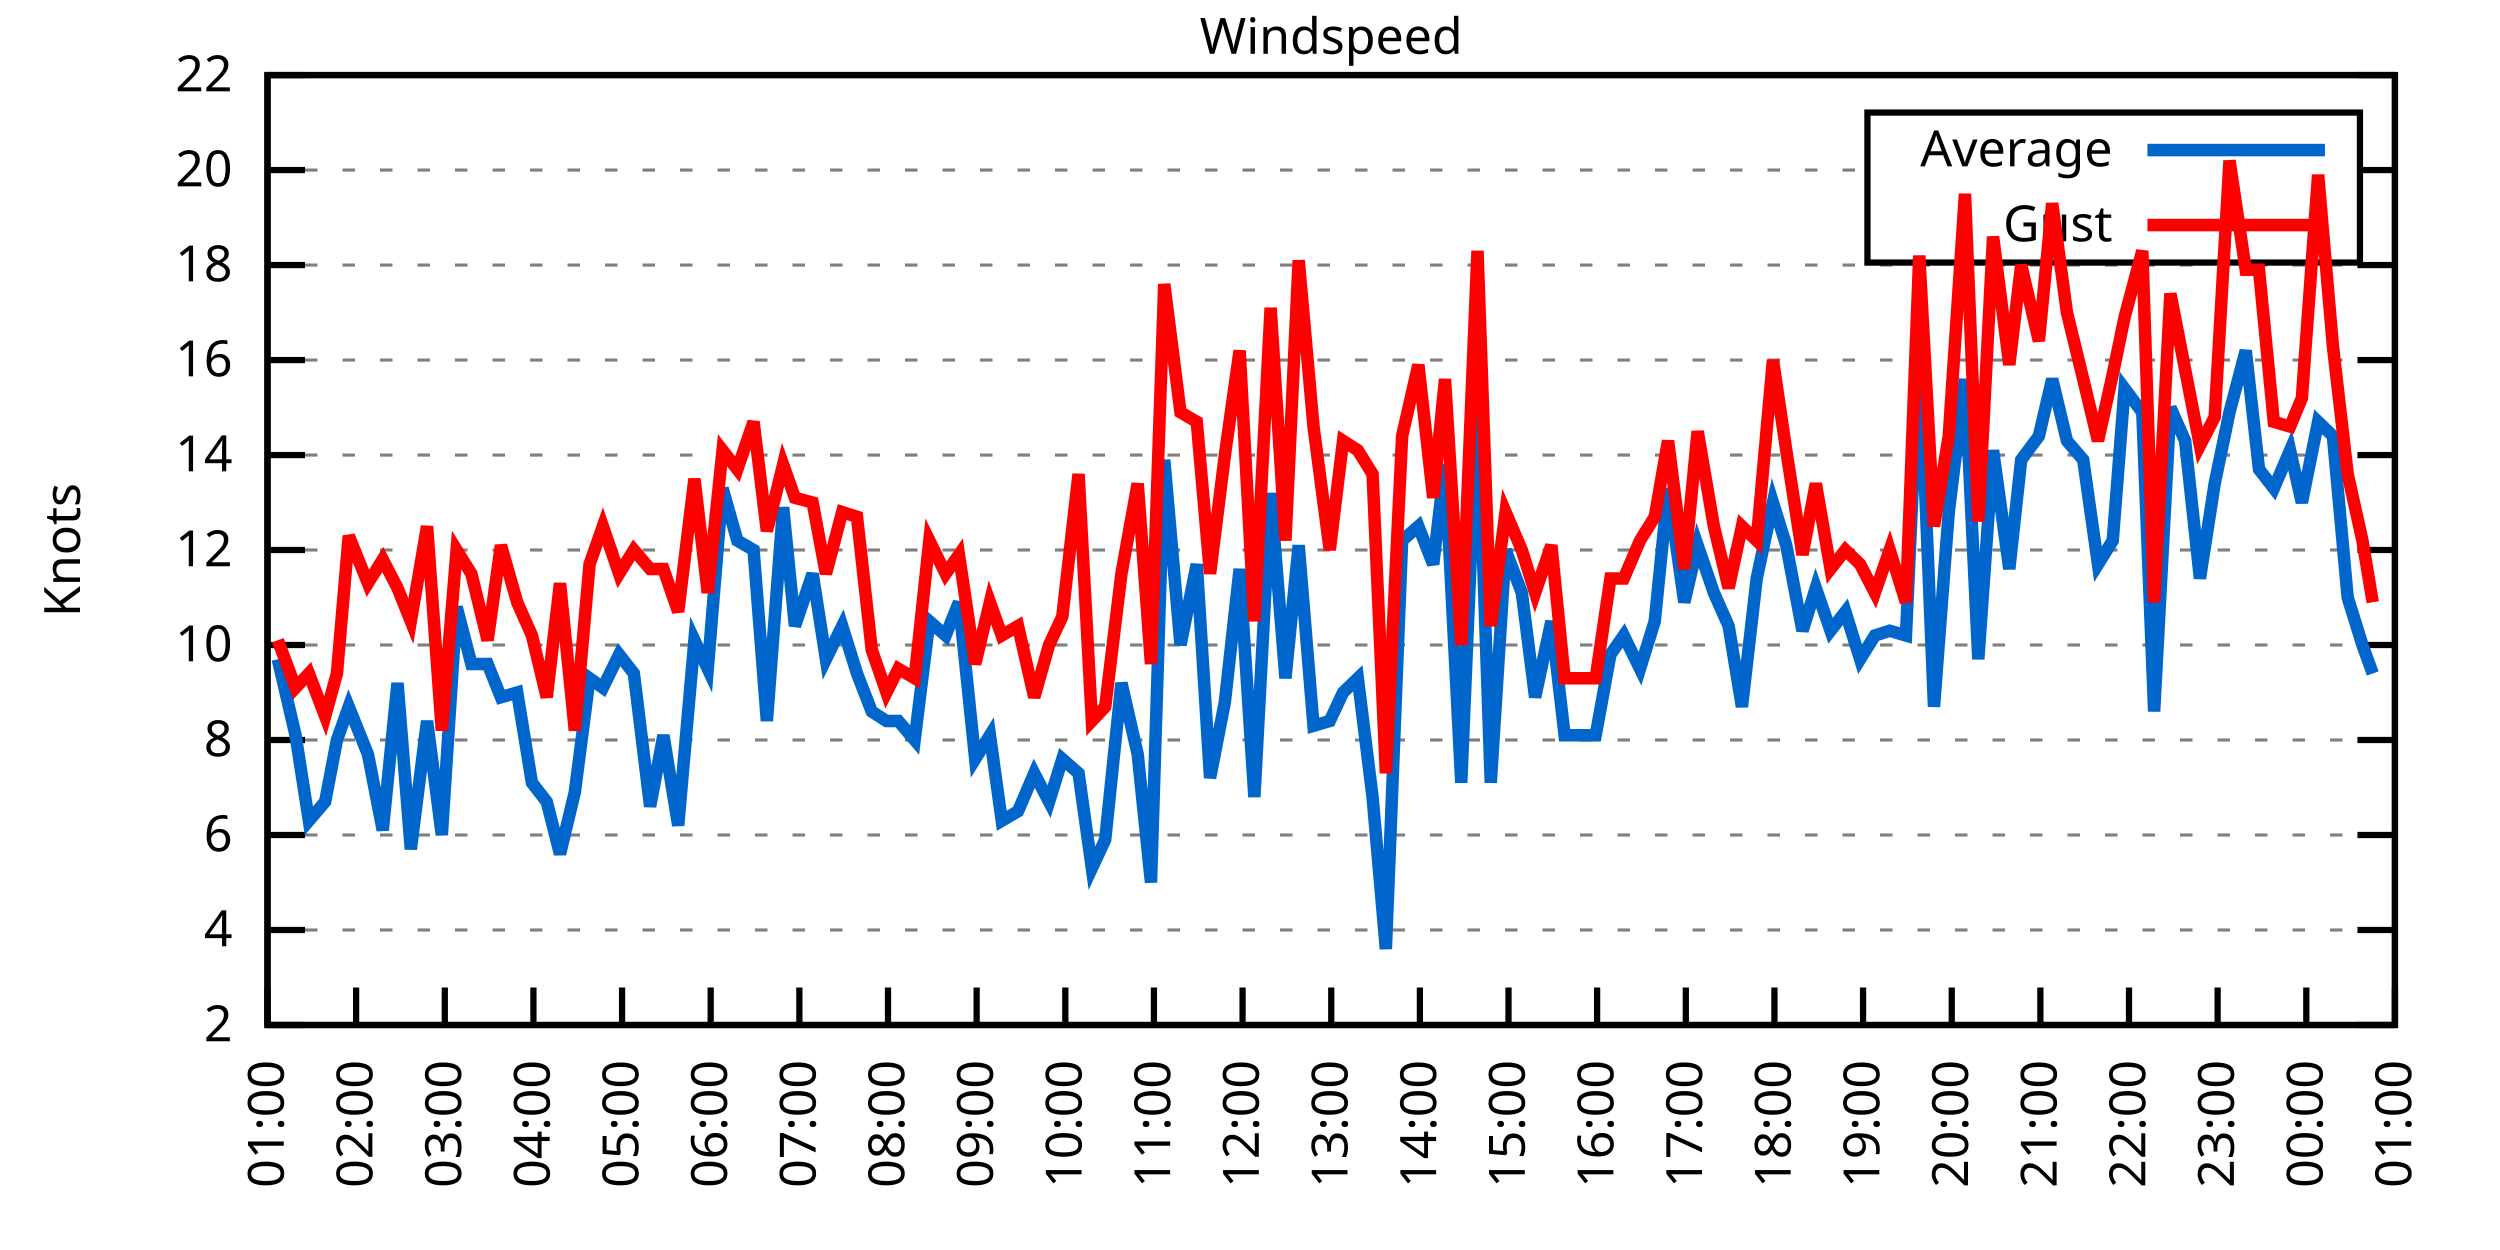
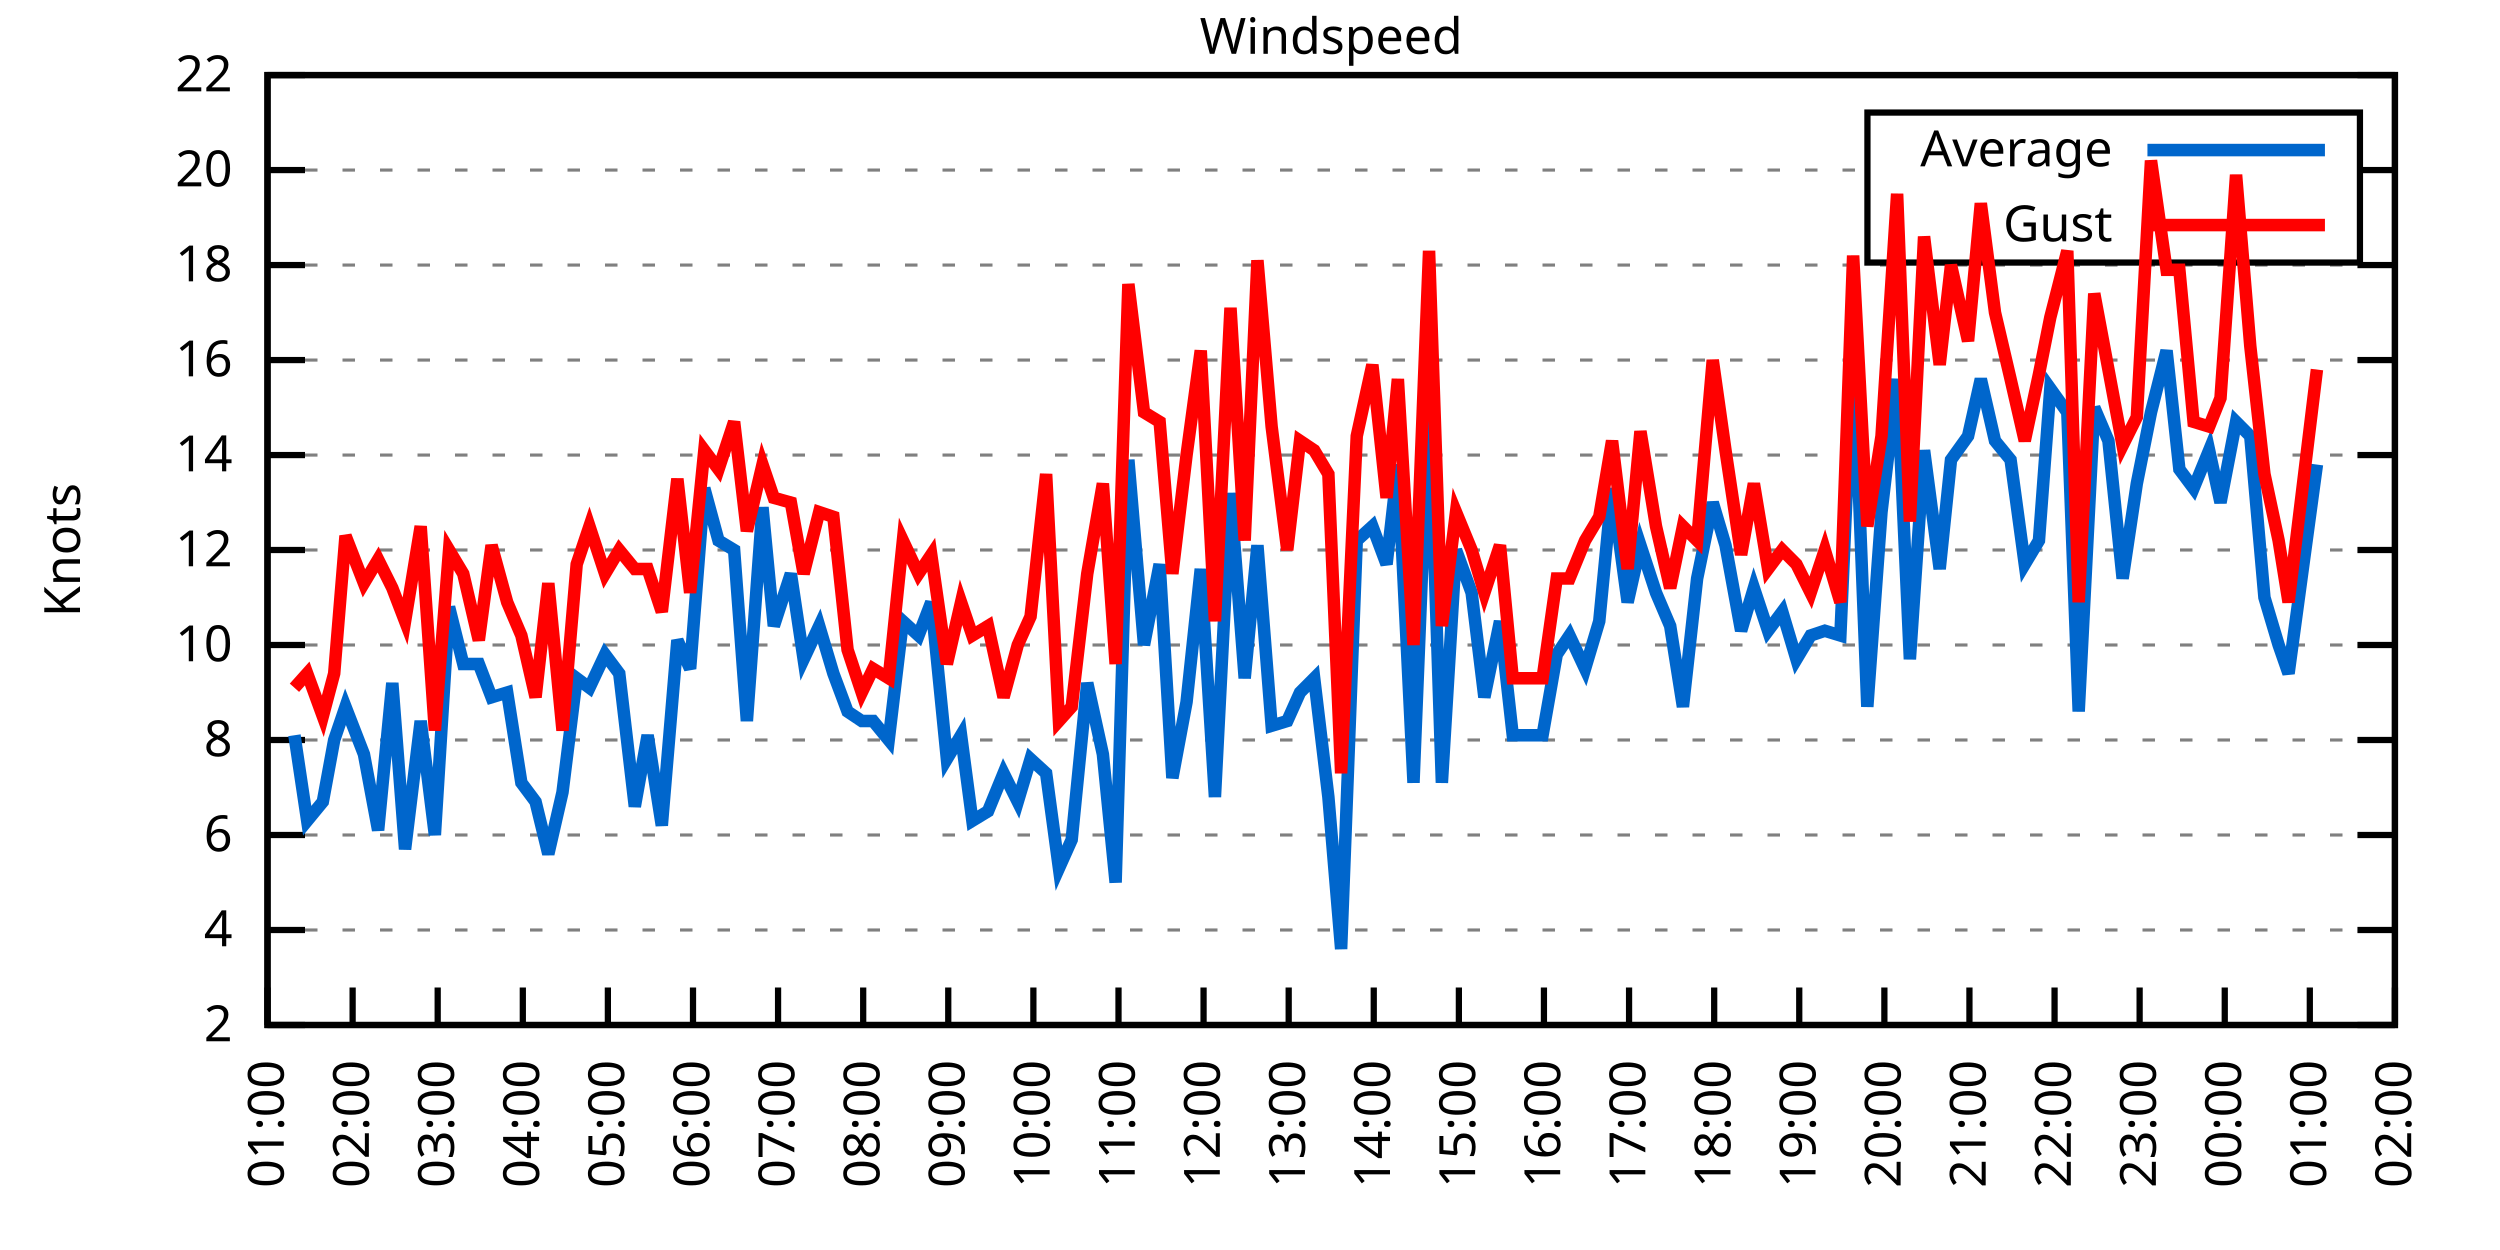
<svg xmlns="http://www.w3.org/2000/svg" xmlns:xlink="http://www.w3.org/1999/xlink" width="400" height="200" viewBox="0 0 400 200">
  <g id="gnuplot_canvas">
    <rect x="0" y="0" width="400" height="200" fill="none" />
    <defs>
      <circle id="gpDot" r="0.5" stroke-width="0.5" stroke="currentColor" />
      <path id="gpPt0" stroke-width="0.333" stroke="currentColor" d="M-1,0 h2 M0,-1 v2" />
      <path id="gpPt1" stroke-width="0.333" stroke="currentColor" d="M-1,-1 L1,1 M1,-1 L-1,1" />
      <path id="gpPt2" stroke-width="0.333" stroke="currentColor" d="M-1,0 L1,0 M0,-1 L0,1 M-1,-1 L1,1 M-1,1 L1,-1" />
      <rect id="gpPt3" stroke-width="0.333" stroke="currentColor" x="-1" y="-1" width="2" height="2" />
      <rect id="gpPt4" stroke-width="0.333" stroke="currentColor" fill="currentColor" x="-1" y="-1" width="2" height="2" />
      <circle id="gpPt5" stroke-width="0.333" stroke="currentColor" cx="0" cy="0" r="1" />
      <use xlink:href="#gpPt5" id="gpPt6" fill="currentColor" stroke="none" />
      <path id="gpPt7" stroke-width="0.333" stroke="currentColor" d="M0,-1.33 L-1.33,0.67 L1.33,0.67 z" />
      <use xlink:href="#gpPt7" id="gpPt8" fill="currentColor" stroke="none" />
      <use xlink:href="#gpPt7" id="gpPt9" stroke="currentColor" transform="rotate(180)" />
      <use xlink:href="#gpPt9" id="gpPt10" fill="currentColor" stroke="none" />
      <use xlink:href="#gpPt3" id="gpPt11" stroke="currentColor" transform="rotate(45)" />
      <use xlink:href="#gpPt11" id="gpPt12" fill="currentColor" stroke="none" />
      <path id="gpPt13" stroke-width="0.333" stroke="currentColor" d="M0,1.330 L1.265,0.411 L0.782,-1.067 L-0.782,-1.076 L-1.265,0.411 z" />
      <use xlink:href="#gpPt13" id="gpPt14" fill="currentColor" stroke="none" />
      <filter id="textbox" filterUnits="objectBoundingBox" x="0" y="0" height="1" width="1">
        <feFlood flood-color="white" flood-opacity="1" result="bgnd" />
        <feComposite in="SourceGraphic" in2="bgnd" operator="atop" />
      </filter>
      <filter id="greybox" filterUnits="objectBoundingBox" x="0" y="0" height="1" width="1">
        <feFlood flood-color="lightgrey" flood-opacity="1" result="grey" />
        <feComposite in="SourceGraphic" in2="grey" operator="atop" />
      </filter>
    </defs>
    <g fill="none" color="white" stroke="currentColor" stroke-width="1.00" stroke-linecap="butt" stroke-linejoin="miter">
</g>
    <g fill="none" color="black" stroke="currentColor" stroke-width="1.00" stroke-linecap="butt" stroke-linejoin="miter">
      <g stroke="none" shape-rendering="crispEdges">
        <polygon fill="rgb(255, 255, 255)" points="42.80,164.00 383.18,164.00 383.18,12.02 42.80,12.02 " />
      </g>
    </g>
    <g fill="none" color="black" stroke="currentColor" stroke-width="1.00" stroke-linecap="butt" stroke-linejoin="miter">
</g>
    <g fill="none" color="black" stroke="black" stroke-width="0.50" stroke-linecap="butt" stroke-linejoin="miter">
</g>
    <g fill="none" color="gray" stroke="currentColor" stroke-width="0.50" stroke-linecap="butt" stroke-linejoin="miter">
      <path stroke="gray" stroke-dasharray="2,4" class="gridline" d="M42.80,164.00 L383.19,164.00  " />
    </g>
    <g fill="none" color="gray" stroke="gray" stroke-width="1.00" stroke-linecap="butt" stroke-linejoin="miter">
</g>
    <g fill="none" color="black" stroke="currentColor" stroke-width="1.00" stroke-linecap="butt" stroke-linejoin="miter">
      <path stroke="black" d="M42.80,164.00 L48.80,164.00 M383.19,164.00 L377.19,164.00  " />
      <g transform="translate(37.20,166.60)" stroke="none" fill="black" font-family="Sans" font-size="8.00" text-anchor="end">
        <text>
          <tspan font-family="Sans"> 2</tspan>
        </text>
      </g>
    </g>
    <g fill="none" color="black" stroke="currentColor" stroke-width="1.00" stroke-linecap="butt" stroke-linejoin="miter">
</g>
    <g fill="none" color="black" stroke="black" stroke-width="0.50" stroke-linecap="butt" stroke-linejoin="miter">
</g>
    <g fill="none" color="gray" stroke="currentColor" stroke-width="0.50" stroke-linecap="butt" stroke-linejoin="miter">
      <path stroke="gray" stroke-dasharray="2,4" class="gridline" d="M42.80,148.80 L383.19,148.80  " />
    </g>
    <g fill="none" color="gray" stroke="gray" stroke-width="1.00" stroke-linecap="butt" stroke-linejoin="miter">
</g>
    <g fill="none" color="black" stroke="currentColor" stroke-width="1.00" stroke-linecap="butt" stroke-linejoin="miter">
      <path stroke="black" d="M42.80,148.80 L48.80,148.80 M383.19,148.80 L377.19,148.80  " />
      <g transform="translate(37.20,151.40)" stroke="none" fill="black" font-family="Sans" font-size="8.00" text-anchor="end">
        <text>
          <tspan font-family="Sans"> 4</tspan>
        </text>
      </g>
    </g>
    <g fill="none" color="black" stroke="currentColor" stroke-width="1.00" stroke-linecap="butt" stroke-linejoin="miter">
</g>
    <g fill="none" color="black" stroke="black" stroke-width="0.50" stroke-linecap="butt" stroke-linejoin="miter">
</g>
    <g fill="none" color="gray" stroke="currentColor" stroke-width="0.50" stroke-linecap="butt" stroke-linejoin="miter">
      <path stroke="gray" stroke-dasharray="2,4" class="gridline" d="M42.80,133.60 L383.19,133.60  " />
    </g>
    <g fill="none" color="gray" stroke="gray" stroke-width="1.00" stroke-linecap="butt" stroke-linejoin="miter">
</g>
    <g fill="none" color="black" stroke="currentColor" stroke-width="1.00" stroke-linecap="butt" stroke-linejoin="miter">
      <path stroke="black" d="M42.80,133.60 L48.80,133.60 M383.19,133.60 L377.19,133.60  " />
      <g transform="translate(37.20,136.20)" stroke="none" fill="black" font-family="Sans" font-size="8.00" text-anchor="end">
        <text>
          <tspan font-family="Sans"> 6</tspan>
        </text>
      </g>
    </g>
    <g fill="none" color="black" stroke="currentColor" stroke-width="1.00" stroke-linecap="butt" stroke-linejoin="miter">
</g>
    <g fill="none" color="black" stroke="black" stroke-width="0.50" stroke-linecap="butt" stroke-linejoin="miter">
</g>
    <g fill="none" color="gray" stroke="currentColor" stroke-width="0.50" stroke-linecap="butt" stroke-linejoin="miter">
      <path stroke="gray" stroke-dasharray="2,4" class="gridline" d="M42.80,118.40 L383.19,118.40  " />
    </g>
    <g fill="none" color="gray" stroke="gray" stroke-width="1.00" stroke-linecap="butt" stroke-linejoin="miter">
</g>
    <g fill="none" color="black" stroke="currentColor" stroke-width="1.00" stroke-linecap="butt" stroke-linejoin="miter">
      <path stroke="black" d="M42.80,118.40 L48.80,118.40 M383.19,118.40 L377.19,118.40  " />
      <g transform="translate(37.20,121.00)" stroke="none" fill="black" font-family="Sans" font-size="8.00" text-anchor="end">
        <text>
          <tspan font-family="Sans"> 8</tspan>
        </text>
      </g>
    </g>
    <g fill="none" color="black" stroke="currentColor" stroke-width="1.00" stroke-linecap="butt" stroke-linejoin="miter">
</g>
    <g fill="none" color="black" stroke="black" stroke-width="0.50" stroke-linecap="butt" stroke-linejoin="miter">
</g>
    <g fill="none" color="gray" stroke="currentColor" stroke-width="0.50" stroke-linecap="butt" stroke-linejoin="miter">
      <path stroke="gray" stroke-dasharray="2,4" class="gridline" d="M42.80,103.20 L383.19,103.20  " />
    </g>
    <g fill="none" color="gray" stroke="gray" stroke-width="1.00" stroke-linecap="butt" stroke-linejoin="miter">
</g>
    <g fill="none" color="black" stroke="currentColor" stroke-width="1.00" stroke-linecap="butt" stroke-linejoin="miter">
      <path stroke="black" d="M42.80,103.20 L48.80,103.20 M383.19,103.20 L377.19,103.20  " />
      <g transform="translate(37.20,105.80)" stroke="none" fill="black" font-family="Sans" font-size="8.00" text-anchor="end">
        <text>
          <tspan font-family="Sans"> 10</tspan>
        </text>
      </g>
    </g>
    <g fill="none" color="black" stroke="currentColor" stroke-width="1.00" stroke-linecap="butt" stroke-linejoin="miter">
</g>
    <g fill="none" color="black" stroke="black" stroke-width="0.50" stroke-linecap="butt" stroke-linejoin="miter">
</g>
    <g fill="none" color="gray" stroke="currentColor" stroke-width="0.50" stroke-linecap="butt" stroke-linejoin="miter">
      <path stroke="gray" stroke-dasharray="2,4" class="gridline" d="M42.80,88.00 L383.19,88.00  " />
    </g>
    <g fill="none" color="gray" stroke="gray" stroke-width="1.00" stroke-linecap="butt" stroke-linejoin="miter">
</g>
    <g fill="none" color="black" stroke="currentColor" stroke-width="1.00" stroke-linecap="butt" stroke-linejoin="miter">
      <path stroke="black" d="M42.80,88.00 L48.80,88.00 M383.19,88.00 L377.19,88.00  " />
      <g transform="translate(37.20,90.60)" stroke="none" fill="black" font-family="Sans" font-size="8.00" text-anchor="end">
        <text>
          <tspan font-family="Sans"> 12</tspan>
        </text>
      </g>
    </g>
    <g fill="none" color="black" stroke="currentColor" stroke-width="1.00" stroke-linecap="butt" stroke-linejoin="miter">
</g>
    <g fill="none" color="black" stroke="black" stroke-width="0.50" stroke-linecap="butt" stroke-linejoin="miter">
</g>
    <g fill="none" color="gray" stroke="currentColor" stroke-width="0.50" stroke-linecap="butt" stroke-linejoin="miter">
      <path stroke="gray" stroke-dasharray="2,4" class="gridline" d="M42.80,72.81 L383.19,72.81  " />
    </g>
    <g fill="none" color="gray" stroke="gray" stroke-width="1.00" stroke-linecap="butt" stroke-linejoin="miter">
</g>
    <g fill="none" color="black" stroke="currentColor" stroke-width="1.00" stroke-linecap="butt" stroke-linejoin="miter">
      <path stroke="black" d="M42.80,72.81 L48.80,72.81 M383.19,72.81 L377.19,72.81  " />
      <g transform="translate(37.20,75.41)" stroke="none" fill="black" font-family="Sans" font-size="8.00" text-anchor="end">
        <text>
          <tspan font-family="Sans"> 14</tspan>
        </text>
      </g>
    </g>
    <g fill="none" color="black" stroke="currentColor" stroke-width="1.00" stroke-linecap="butt" stroke-linejoin="miter">
</g>
    <g fill="none" color="black" stroke="black" stroke-width="0.50" stroke-linecap="butt" stroke-linejoin="miter">
</g>
    <g fill="none" color="gray" stroke="currentColor" stroke-width="0.50" stroke-linecap="butt" stroke-linejoin="miter">
      <path stroke="gray" stroke-dasharray="2,4" class="gridline" d="M42.80,57.61 L383.19,57.61  " />
    </g>
    <g fill="none" color="gray" stroke="gray" stroke-width="1.00" stroke-linecap="butt" stroke-linejoin="miter">
</g>
    <g fill="none" color="black" stroke="currentColor" stroke-width="1.00" stroke-linecap="butt" stroke-linejoin="miter">
      <path stroke="black" d="M42.80,57.61 L48.80,57.61 M383.19,57.61 L377.19,57.61  " />
      <g transform="translate(37.20,60.21)" stroke="none" fill="black" font-family="Sans" font-size="8.00" text-anchor="end">
        <text>
          <tspan font-family="Sans"> 16</tspan>
        </text>
      </g>
    </g>
    <g fill="none" color="black" stroke="currentColor" stroke-width="1.00" stroke-linecap="butt" stroke-linejoin="miter">
</g>
    <g fill="none" color="black" stroke="black" stroke-width="0.50" stroke-linecap="butt" stroke-linejoin="miter">
</g>
    <g fill="none" color="gray" stroke="currentColor" stroke-width="0.50" stroke-linecap="butt" stroke-linejoin="miter">
      <path stroke="gray" stroke-dasharray="2,4" class="gridline" d="M42.80,42.41 L383.19,42.41  " />
    </g>
    <g fill="none" color="gray" stroke="gray" stroke-width="1.00" stroke-linecap="butt" stroke-linejoin="miter">
</g>
    <g fill="none" color="black" stroke="currentColor" stroke-width="1.00" stroke-linecap="butt" stroke-linejoin="miter">
      <path stroke="black" d="M42.80,42.41 L48.80,42.41 M383.19,42.41 L377.19,42.41  " />
      <g transform="translate(37.20,45.01)" stroke="none" fill="black" font-family="Sans" font-size="8.00" text-anchor="end">
        <text>
          <tspan font-family="Sans"> 18</tspan>
        </text>
      </g>
    </g>
    <g fill="none" color="black" stroke="currentColor" stroke-width="1.00" stroke-linecap="butt" stroke-linejoin="miter">
</g>
    <g fill="none" color="black" stroke="black" stroke-width="0.50" stroke-linecap="butt" stroke-linejoin="miter">
</g>
    <g fill="none" color="gray" stroke="currentColor" stroke-width="0.50" stroke-linecap="butt" stroke-linejoin="miter">
      <path stroke="gray" stroke-dasharray="2,4" class="gridline" d="M42.80,27.21 L298.79,27.21 M377.59,27.21 L383.19,27.21  " />
    </g>
    <g fill="none" color="gray" stroke="gray" stroke-width="1.00" stroke-linecap="butt" stroke-linejoin="miter">
</g>
    <g fill="none" color="black" stroke="currentColor" stroke-width="1.00" stroke-linecap="butt" stroke-linejoin="miter">
      <path stroke="black" d="M42.80,27.21 L48.80,27.21 M383.19,27.21 L377.19,27.21  " />
      <g transform="translate(37.20,29.81)" stroke="none" fill="black" font-family="Sans" font-size="8.00" text-anchor="end">
        <text>
          <tspan font-family="Sans"> 20</tspan>
        </text>
      </g>
    </g>
    <g fill="none" color="black" stroke="currentColor" stroke-width="1.00" stroke-linecap="butt" stroke-linejoin="miter">
</g>
    <g fill="none" color="black" stroke="black" stroke-width="0.50" stroke-linecap="butt" stroke-linejoin="miter">
</g>
    <g fill="none" color="gray" stroke="currentColor" stroke-width="0.50" stroke-linecap="butt" stroke-linejoin="miter">
      <path stroke="gray" stroke-dasharray="2,4" class="gridline" d="M42.80,12.01 L383.19,12.01  " />
    </g>
    <g fill="none" color="gray" stroke="gray" stroke-width="1.00" stroke-linecap="butt" stroke-linejoin="miter">
</g>
    <g fill="none" color="black" stroke="currentColor" stroke-width="1.00" stroke-linecap="butt" stroke-linejoin="miter">
      <path stroke="black" d="M42.80,12.01 L48.80,12.01 M383.19,12.01 L377.19,12.01  " />
      <g transform="translate(37.20,14.61)" stroke="none" fill="black" font-family="Sans" font-size="8.00" text-anchor="end">
        <text>
          <tspan font-family="Sans"> 22</tspan>
        </text>
      </g>
    </g>
    <g fill="none" color="black" stroke="currentColor" stroke-width="1.00" stroke-linecap="butt" stroke-linejoin="miter">
      <path stroke="black" d="M42.80,164.00 L42.80,158.00  " />
      <g transform="translate(45.40,169.60) rotate(270.00)" stroke="none" fill="black" font-family="Sans" font-size="8.00" text-anchor="end">
        <text>
          <tspan font-family="Sans">01:00</tspan>
        </text>
      </g>
    </g>
    <g fill="none" color="black" stroke="currentColor" stroke-width="1.00" stroke-linecap="butt" stroke-linejoin="miter">
-       <path stroke="black" d="M56.98,164.00 L56.98,158.00  " />
-       <g transform="translate(59.58,169.60) rotate(270.00)" stroke="none" fill="black" font-family="Sans" font-size="8.00" text-anchor="end">
+       <path stroke="black" d="M56.42,164.00 L56.42,158.00  " />
+       <g transform="translate(59.02,169.60) rotate(270.00)" stroke="none" fill="black" font-family="Sans" font-size="8.00" text-anchor="end">
        <text>
          <tspan font-family="Sans">02:00</tspan>
        </text>
      </g>
    </g>
    <g fill="none" color="black" stroke="currentColor" stroke-width="1.00" stroke-linecap="butt" stroke-linejoin="miter">
-       <path stroke="black" d="M71.17,164.00 L71.17,158.00  " />
-       <g transform="translate(73.77,169.60) rotate(270.00)" stroke="none" fill="black" font-family="Sans" font-size="8.00" text-anchor="end">
+       <path stroke="black" d="M70.03,164.00 L70.03,158.00  " />
+       <g transform="translate(72.63,169.60) rotate(270.00)" stroke="none" fill="black" font-family="Sans" font-size="8.00" text-anchor="end">
        <text>
          <tspan font-family="Sans">03:00</tspan>
        </text>
      </g>
    </g>
    <g fill="none" color="black" stroke="currentColor" stroke-width="1.00" stroke-linecap="butt" stroke-linejoin="miter">
-       <path stroke="black" d="M85.35,164.00 L85.35,158.00  " />
-       <g transform="translate(87.95,169.60) rotate(270.00)" stroke="none" fill="black" font-family="Sans" font-size="8.00" text-anchor="end">
+       <path stroke="black" d="M83.65,164.00 L83.65,158.00  " />
+       <g transform="translate(86.25,169.60) rotate(270.00)" stroke="none" fill="black" font-family="Sans" font-size="8.00" text-anchor="end">
        <text>
          <tspan font-family="Sans">04:00</tspan>
        </text>
      </g>
    </g>
    <g fill="none" color="black" stroke="currentColor" stroke-width="1.00" stroke-linecap="butt" stroke-linejoin="miter">
-       <path stroke="black" d="M99.53,164.00 L99.53,158.00  " />
-       <g transform="translate(102.13,169.60) rotate(270.00)" stroke="none" fill="black" font-family="Sans" font-size="8.00" text-anchor="end">
+       <path stroke="black" d="M97.26,164.00 L97.26,158.00  " />
+       <g transform="translate(99.86,169.60) rotate(270.00)" stroke="none" fill="black" font-family="Sans" font-size="8.00" text-anchor="end">
        <text>
          <tspan font-family="Sans">05:00</tspan>
        </text>
      </g>
    </g>
    <g fill="none" color="black" stroke="currentColor" stroke-width="1.00" stroke-linecap="butt" stroke-linejoin="miter">
-       <path stroke="black" d="M113.71,164.00 L113.71,158.00  " />
-       <g transform="translate(116.31,169.60) rotate(270.00)" stroke="none" fill="black" font-family="Sans" font-size="8.00" text-anchor="end">
+       <path stroke="black" d="M110.88,164.00 L110.88,158.00  " />
+       <g transform="translate(113.48,169.60) rotate(270.00)" stroke="none" fill="black" font-family="Sans" font-size="8.00" text-anchor="end">
        <text>
          <tspan font-family="Sans">06:00</tspan>
        </text>
      </g>
    </g>
    <g fill="none" color="black" stroke="currentColor" stroke-width="1.00" stroke-linecap="butt" stroke-linejoin="miter">
-       <path stroke="black" d="M127.90,164.00 L127.90,158.00  " />
-       <g transform="translate(130.50,169.60) rotate(270.00)" stroke="none" fill="black" font-family="Sans" font-size="8.00" text-anchor="end">
+       <path stroke="black" d="M124.49,164.00 L124.49,158.00  " />
+       <g transform="translate(127.09,169.60) rotate(270.00)" stroke="none" fill="black" font-family="Sans" font-size="8.00" text-anchor="end">
        <text>
          <tspan font-family="Sans">07:00</tspan>
        </text>
      </g>
    </g>
    <g fill="none" color="black" stroke="currentColor" stroke-width="1.00" stroke-linecap="butt" stroke-linejoin="miter">
-       <path stroke="black" d="M142.08,164.00 L142.08,158.00  " />
-       <g transform="translate(144.68,169.60) rotate(270.00)" stroke="none" fill="black" font-family="Sans" font-size="8.00" text-anchor="end">
+       <path stroke="black" d="M138.11,164.00 L138.11,158.00  " />
+       <g transform="translate(140.71,169.60) rotate(270.00)" stroke="none" fill="black" font-family="Sans" font-size="8.00" text-anchor="end">
        <text>
          <tspan font-family="Sans">08:00</tspan>
        </text>
      </g>
    </g>
    <g fill="none" color="black" stroke="currentColor" stroke-width="1.00" stroke-linecap="butt" stroke-linejoin="miter">
-       <path stroke="black" d="M156.26,164.00 L156.26,158.00  " />
-       <g transform="translate(158.86,169.60) rotate(270.00)" stroke="none" fill="black" font-family="Sans" font-size="8.00" text-anchor="end">
+       <path stroke="black" d="M151.72,164.00 L151.72,158.00  " />
+       <g transform="translate(154.32,169.60) rotate(270.00)" stroke="none" fill="black" font-family="Sans" font-size="8.00" text-anchor="end">
        <text>
          <tspan font-family="Sans">09:00</tspan>
        </text>
      </g>
    </g>
    <g fill="none" color="black" stroke="currentColor" stroke-width="1.00" stroke-linecap="butt" stroke-linejoin="miter">
-       <path stroke="black" d="M170.45,164.00 L170.45,158.00  " />
-       <g transform="translate(173.05,169.60) rotate(270.00)" stroke="none" fill="black" font-family="Sans" font-size="8.00" text-anchor="end">
+       <path stroke="black" d="M165.34,164.00 L165.34,158.00  " />
+       <g transform="translate(167.94,169.60) rotate(270.00)" stroke="none" fill="black" font-family="Sans" font-size="8.00" text-anchor="end">
        <text>
          <tspan font-family="Sans">10:00</tspan>
        </text>
      </g>
    </g>
    <g fill="none" color="black" stroke="currentColor" stroke-width="1.00" stroke-linecap="butt" stroke-linejoin="miter">
-       <path stroke="black" d="M184.63,164.00 L184.63,158.00  " />
-       <g transform="translate(187.23,169.60) rotate(270.00)" stroke="none" fill="black" font-family="Sans" font-size="8.00" text-anchor="end">
+       <path stroke="black" d="M178.96,164.00 L178.96,158.00  " />
+       <g transform="translate(181.56,169.60) rotate(270.00)" stroke="none" fill="black" font-family="Sans" font-size="8.00" text-anchor="end">
        <text>
          <tspan font-family="Sans">11:00</tspan>
        </text>
      </g>
    </g>
    <g fill="none" color="black" stroke="currentColor" stroke-width="1.00" stroke-linecap="butt" stroke-linejoin="miter">
-       <path stroke="black" d="M198.81,164.00 L198.81,158.00  " />
-       <g transform="translate(201.41,169.60) rotate(270.00)" stroke="none" fill="black" font-family="Sans" font-size="8.00" text-anchor="end">
+       <path stroke="black" d="M192.57,164.00 L192.57,158.00  " />
+       <g transform="translate(195.17,169.60) rotate(270.00)" stroke="none" fill="black" font-family="Sans" font-size="8.00" text-anchor="end">
        <text>
          <tspan font-family="Sans">12:00</tspan>
        </text>
      </g>
    </g>
    <g fill="none" color="black" stroke="currentColor" stroke-width="1.00" stroke-linecap="butt" stroke-linejoin="miter">
-       <path stroke="black" d="M213.00,164.00 L213.00,158.00  " />
-       <g transform="translate(215.60,169.60) rotate(270.00)" stroke="none" fill="black" font-family="Sans" font-size="8.00" text-anchor="end">
+       <path stroke="black" d="M206.19,164.00 L206.19,158.00  " />
+       <g transform="translate(208.79,169.60) rotate(270.00)" stroke="none" fill="black" font-family="Sans" font-size="8.00" text-anchor="end">
        <text>
          <tspan font-family="Sans">13:00</tspan>
        </text>
      </g>
    </g>
    <g fill="none" color="black" stroke="currentColor" stroke-width="1.00" stroke-linecap="butt" stroke-linejoin="miter">
-       <path stroke="black" d="M227.18,164.00 L227.18,158.00  " />
-       <g transform="translate(229.78,169.60) rotate(270.00)" stroke="none" fill="black" font-family="Sans" font-size="8.00" text-anchor="end">
+       <path stroke="black" d="M219.80,164.00 L219.80,158.00  " />
+       <g transform="translate(222.40,169.60) rotate(270.00)" stroke="none" fill="black" font-family="Sans" font-size="8.00" text-anchor="end">
        <text>
          <tspan font-family="Sans">14:00</tspan>
        </text>
      </g>
    </g>
    <g fill="none" color="black" stroke="currentColor" stroke-width="1.00" stroke-linecap="butt" stroke-linejoin="miter">
-       <path stroke="black" d="M241.36,164.00 L241.36,158.00  " />
-       <g transform="translate(243.96,169.60) rotate(270.00)" stroke="none" fill="black" font-family="Sans" font-size="8.00" text-anchor="end">
+       <path stroke="black" d="M233.42,164.00 L233.42,158.00  " />
+       <g transform="translate(236.02,169.60) rotate(270.00)" stroke="none" fill="black" font-family="Sans" font-size="8.00" text-anchor="end">
        <text>
          <tspan font-family="Sans">15:00</tspan>
        </text>
      </g>
    </g>
    <g fill="none" color="black" stroke="currentColor" stroke-width="1.00" stroke-linecap="butt" stroke-linejoin="miter">
-       <path stroke="black" d="M255.54,164.00 L255.54,158.00  " />
-       <g transform="translate(258.14,169.60) rotate(270.00)" stroke="none" fill="black" font-family="Sans" font-size="8.00" text-anchor="end">
+       <path stroke="black" d="M247.03,164.00 L247.03,158.00  " />
+       <g transform="translate(249.63,169.60) rotate(270.00)" stroke="none" fill="black" font-family="Sans" font-size="8.00" text-anchor="end">
        <text>
          <tspan font-family="Sans">16:00</tspan>
        </text>
      </g>
    </g>
    <g fill="none" color="black" stroke="currentColor" stroke-width="1.00" stroke-linecap="butt" stroke-linejoin="miter">
-       <path stroke="black" d="M269.73,164.00 L269.73,158.00  " />
-       <g transform="translate(272.33,169.60) rotate(270.00)" stroke="none" fill="black" font-family="Sans" font-size="8.00" text-anchor="end">
+       <path stroke="black" d="M260.65,164.00 L260.65,158.00  " />
+       <g transform="translate(263.25,169.60) rotate(270.00)" stroke="none" fill="black" font-family="Sans" font-size="8.00" text-anchor="end">
        <text>
          <tspan font-family="Sans">17:00</tspan>
        </text>
      </g>
    </g>
    <g fill="none" color="black" stroke="currentColor" stroke-width="1.00" stroke-linecap="butt" stroke-linejoin="miter">
-       <path stroke="black" d="M283.91,164.00 L283.91,158.00  " />
-       <g transform="translate(286.51,169.60) rotate(270.00)" stroke="none" fill="black" font-family="Sans" font-size="8.00" text-anchor="end">
+       <path stroke="black" d="M274.27,164.00 L274.27,158.00  " />
+       <g transform="translate(276.87,169.60) rotate(270.00)" stroke="none" fill="black" font-family="Sans" font-size="8.00" text-anchor="end">
        <text>
          <tspan font-family="Sans">18:00</tspan>
        </text>
      </g>
    </g>
    <g fill="none" color="black" stroke="currentColor" stroke-width="1.00" stroke-linecap="butt" stroke-linejoin="miter">
-       <path stroke="black" d="M298.09,164.00 L298.09,158.00  " />
-       <g transform="translate(300.69,169.60) rotate(270.00)" stroke="none" fill="black" font-family="Sans" font-size="8.00" text-anchor="end">
+       <path stroke="black" d="M287.88,164.00 L287.88,158.00  " />
+       <g transform="translate(290.48,169.60) rotate(270.00)" stroke="none" fill="black" font-family="Sans" font-size="8.00" text-anchor="end">
        <text>
          <tspan font-family="Sans">19:00</tspan>
        </text>
      </g>
    </g>
    <g fill="none" color="black" stroke="currentColor" stroke-width="1.00" stroke-linecap="butt" stroke-linejoin="miter">
-       <path stroke="black" d="M312.28,164.00 L312.28,158.00  " />
-       <g transform="translate(314.88,169.60) rotate(270.00)" stroke="none" fill="black" font-family="Sans" font-size="8.00" text-anchor="end">
+       <path stroke="black" d="M301.50,164.00 L301.50,158.00  " />
+       <g transform="translate(304.10,169.60) rotate(270.00)" stroke="none" fill="black" font-family="Sans" font-size="8.00" text-anchor="end">
        <text>
          <tspan font-family="Sans">20:00</tspan>
        </text>
      </g>
    </g>
    <g fill="none" color="black" stroke="currentColor" stroke-width="1.00" stroke-linecap="butt" stroke-linejoin="miter">
-       <path stroke="black" d="M326.46,164.00 L326.46,158.00  " />
-       <g transform="translate(329.06,169.60) rotate(270.00)" stroke="none" fill="black" font-family="Sans" font-size="8.00" text-anchor="end">
+       <path stroke="black" d="M315.11,164.00 L315.11,158.00  " />
+       <g transform="translate(317.71,169.60) rotate(270.00)" stroke="none" fill="black" font-family="Sans" font-size="8.00" text-anchor="end">
        <text>
          <tspan font-family="Sans">21:00</tspan>
        </text>
      </g>
    </g>
    <g fill="none" color="black" stroke="currentColor" stroke-width="1.00" stroke-linecap="butt" stroke-linejoin="miter">
-       <path stroke="black" d="M340.64,164.00 L340.64,158.00  " />
-       <g transform="translate(343.24,169.60) rotate(270.00)" stroke="none" fill="black" font-family="Sans" font-size="8.00" text-anchor="end">
+       <path stroke="black" d="M328.73,164.00 L328.73,158.00  " />
+       <g transform="translate(331.33,169.60) rotate(270.00)" stroke="none" fill="black" font-family="Sans" font-size="8.00" text-anchor="end">
        <text>
          <tspan font-family="Sans">22:00</tspan>
        </text>
      </g>
    </g>
    <g fill="none" color="black" stroke="currentColor" stroke-width="1.00" stroke-linecap="butt" stroke-linejoin="miter">
-       <path stroke="black" d="M354.82,164.00 L354.82,158.00  " />
-       <g transform="translate(357.42,169.60) rotate(270.00)" stroke="none" fill="black" font-family="Sans" font-size="8.00" text-anchor="end">
+       <path stroke="black" d="M342.34,164.00 L342.34,158.00  " />
+       <g transform="translate(344.94,169.60) rotate(270.00)" stroke="none" fill="black" font-family="Sans" font-size="8.00" text-anchor="end">
        <text>
          <tspan font-family="Sans">23:00</tspan>
        </text>
      </g>
    </g>
    <g fill="none" color="black" stroke="currentColor" stroke-width="1.00" stroke-linecap="butt" stroke-linejoin="miter">
-       <path stroke="black" d="M369.01,164.00 L369.01,158.00  " />
-       <g transform="translate(371.61,169.60) rotate(270.00)" stroke="none" fill="black" font-family="Sans" font-size="8.00" text-anchor="end">
+       <path stroke="black" d="M355.96,164.00 L355.96,158.00  " />
+       <g transform="translate(358.56,169.60) rotate(270.00)" stroke="none" fill="black" font-family="Sans" font-size="8.00" text-anchor="end">
        <text>
          <tspan font-family="Sans">00:00</tspan>
+         </text>
+       </g>
+     </g>
+     <g fill="none" color="black" stroke="currentColor" stroke-width="1.00" stroke-linecap="butt" stroke-linejoin="miter">
+       <path stroke="black" d="M369.57,164.00 L369.57,158.00  " />
+       <g transform="translate(372.17,169.60) rotate(270.00)" stroke="none" fill="black" font-family="Sans" font-size="8.00" text-anchor="end">
+         <text>
+           <tspan font-family="Sans">01:00</tspan>
        </text>
      </g>
    </g>
    <g fill="none" color="black" stroke="currentColor" stroke-width="1.00" stroke-linecap="butt" stroke-linejoin="miter">
      <path stroke="black" d="M383.19,164.00 L383.19,158.00  " />
      <g transform="translate(385.79,169.60) rotate(270.00)" stroke="none" fill="black" font-family="Sans" font-size="8.00" text-anchor="end">
        <text>
-           <tspan font-family="Sans">01:00</tspan>
+           <tspan font-family="Sans">02:00</tspan>
        </text>
      </g>
    </g>
    <g fill="none" color="black" stroke="currentColor" stroke-width="1.00" stroke-linecap="butt" stroke-linejoin="miter">
</g>
    <g fill="none" color="black" stroke="currentColor" stroke-width="1.00" stroke-linecap="butt" stroke-linejoin="miter">
      <path stroke="black" d="M42.80,12.01 L42.80,164.00 L383.19,164.00 L383.19,12.01 L42.80,12.01 Z  " />
    </g>
    <g fill="none" color="black" stroke="currentColor" stroke-width="1.00" stroke-linecap="butt" stroke-linejoin="miter">
</g>
    <g fill="none" color="black" stroke="currentColor" stroke-width="1.00" stroke-linecap="butt" stroke-linejoin="miter">
      <path stroke="black" d="M298.79,42.01 L298.79,18.01 L377.59,18.01 L377.59,42.01 L298.79,42.01 Z  " />
    </g>
    <g id="Windspeed_plot_1">
      <g fill="none" color="white" stroke="black" stroke-width="2.00" stroke-linecap="butt" stroke-linejoin="miter">
</g>
      <g fill="none" color="black" stroke="currentColor" stroke-width="2.00" stroke-linecap="butt" stroke-linejoin="miter">
        <g transform="translate(337.99,26.61)" stroke="none" fill="black" font-family="Sans" font-size="8.00" text-anchor="end">
          <text>
            <tspan font-family="Sans">Average</tspan>
          </text>
        </g>
      </g>
      <g fill="none" color="black" stroke="currentColor" stroke-width="2.00" stroke-linecap="butt" stroke-linejoin="miter">
-         <path stroke="rgb(  0, 102, 204)" d="M343.59,24.01 L371.99,24.01 M44.45,105.48 L47.29,117.64 L49.42,131.32 L52.02,128.28 L53.91,118.40 L55.80,113.08   L58.87,120.68 L61.24,132.84 L63.60,109.28 L65.73,135.88 L68.33,115.36 L70.69,133.60 L73.06,97.12 L75.42,106.24   L78.02,106.24 L80.15,111.56 L82.75,110.80 L85.11,125.24 L87.48,128.28 L89.60,136.64 L91.97,126.76 L94.33,108.52   L96.46,110.04 L99.06,104.72 L101.42,107.76 L104.02,129.04 L106.15,117.64 L108.51,132.08 L111.11,102.44 L113.24,107.00   L115.61,78.13 L117.97,86.49 L120.57,88.00 L122.70,115.36 L125.30,81.17 L127.19,100.16 L130.02,91.80 L132.15,105.48   L134.75,100.16 L137.12,107.76 L139.48,113.84 L141.84,115.36 L143.74,115.36 L146.34,118.40 L148.70,99.40 L151.30,101.68   L153.43,96.36 L156.03,121.44 L158.39,117.64 L160.28,131.32 L162.88,129.80 L165.48,123.72 L167.85,128.28 L169.97,121.44   L172.57,123.72 L174.70,138.92 L176.83,134.36 L179.43,109.28 L182.03,120.68 L184.16,141.20 L186.28,73.57 L188.88,103.20   L191.48,90.28 L193.61,124.48 L195.98,112.32 L198.34,91.04 L200.70,127.52 L203.30,78.89 L205.67,108.52 L207.79,87.25   L210.16,116.12 L212.76,115.36 L214.89,110.80 L217.25,108.52 L219.61,127.52 L221.74,151.84 L224.34,86.49 L226.94,84.21   L229.31,90.28 L231.20,74.33 L233.80,125.24 L236.40,63.69 L238.52,125.24 L240.89,88.00 L243.49,94.84 L245.62,111.56   L248.22,99.40 L250.34,117.64 L252.71,117.64 L255.31,117.64 L257.67,104.72 L259.80,101.68 L262.40,107.00 L264.76,99.40   L266.89,78.13 L269.49,96.36 L271.62,87.25 L274.22,94.84 L276.58,100.16 L278.71,113.08 L281.07,92.56 L283.67,80.41   L285.80,87.25 L288.40,100.92 L290.53,94.08 L292.89,100.92 L295.26,97.88 L297.62,105.48 L299.98,101.68 L302.35,100.92   L304.95,101.68 L307.08,55.33 L309.44,113.08 L311.80,81.93 L314.40,60.65 L316.53,105.48 L318.89,72.05 L321.49,91.04   L323.39,73.57 L326.22,69.77 L328.35,60.65 L330.71,70.53 L333.31,73.57 L335.68,90.28 L338.04,86.49 L339.93,62.17   L342.77,65.97 L344.66,113.84 L347.26,65.21 L349.62,70.53 L351.99,92.56 L354.35,77.37 L356.72,65.97 L359.32,56.09   L361.44,75.09 L363.81,78.13 L366.41,72.05 L368.30,80.41 L370.90,67.49 L373.26,69.77 L375.63,95.60 L377.99,103.20   L379.64,107.76  " />
+         <path stroke="rgb(  0, 102, 204)" d="M343.59,24.01 L371.99,24.01 M47.11,117.64 L49.15,131.32 L51.65,128.28 L53.47,118.40 L55.28,113.08 L58.23,120.68   L60.50,132.84 L62.77,109.28 L64.81,135.88 L67.31,115.36 L69.58,133.60 L71.85,97.12 L74.12,106.24 L76.61,106.24   L78.65,111.56 L81.15,110.80 L83.42,125.24 L85.69,128.28 L87.73,136.64 L90.00,126.76 L92.27,108.52 L94.31,110.04   L96.81,104.72 L99.08,107.76 L101.57,129.04 L103.62,117.64 L105.89,132.08 L108.38,102.44 L110.42,107.00 L112.69,78.13   L114.96,86.49 L117.46,88.00 L119.50,115.36 L122.00,81.17 L123.81,100.16 L126.54,91.80 L128.58,105.48 L131.07,100.16   L133.34,107.76 L135.61,113.84 L137.88,115.36 L139.70,115.36 L142.19,118.40 L144.46,99.40 L146.96,101.68 L149.00,96.36   L151.50,121.44 L153.77,117.64 L155.58,131.32 L158.08,129.80 L160.57,123.72 L162.84,128.28 L164.89,121.44 L167.38,123.72   L169.43,138.92 L171.47,134.36 L173.96,109.28 L176.46,120.68 L178.50,141.20 L180.54,73.57 L183.04,103.20 L185.54,90.28   L187.58,124.48 L189.85,112.32 L192.12,91.04 L194.39,127.52 L196.88,78.89 L199.15,108.52 L201.19,87.25 L203.46,116.12   L205.96,115.36 L208.00,110.80 L210.27,108.52 L212.54,127.52 L214.58,151.84 L217.08,86.49 L219.58,84.21 L221.85,90.28   L223.66,74.33 L226.16,125.24 L228.65,63.69 L230.70,125.24 L232.96,88.00 L235.46,94.84 L237.50,111.56 L240.00,99.40   L242.04,117.64 L244.31,117.64 L246.81,117.64 L249.08,104.72 L251.12,101.68 L253.61,107.00 L255.88,99.40 L257.93,78.13   L260.42,96.36 L262.47,87.25 L264.96,94.84 L267.23,100.16 L269.27,113.08 L271.54,92.56 L274.04,80.41 L276.08,87.25   L278.58,100.92 L280.62,94.08 L282.89,100.92 L285.16,97.88 L287.43,105.48 L289.70,101.68 L291.97,100.92 L294.46,101.68   L296.50,55.33 L298.77,113.08 L301.04,81.93 L303.54,60.65 L305.58,105.48 L307.85,72.05 L310.35,91.04 L312.16,73.57   L314.89,69.77 L316.93,60.65 L319.20,70.53 L321.69,73.57 L323.96,90.28 L326.23,86.49 L328.05,62.17 L330.77,65.97   L332.59,113.84 L335.08,65.21 L337.35,70.53 L339.62,92.56 L341.89,77.37 L344.16,65.97 L346.65,56.09 L348.70,75.09   L350.97,78.13 L353.46,72.05 L355.28,80.41 L357.77,67.49 L360.04,69.77 L362.31,95.60 L364.58,103.20 L366.17,107.76   L370.71,74.33  " />
      </g>
    </g>
    <g id="Windspeed_plot_2">
      <g fill="none" color="black" stroke="currentColor" stroke-width="2.00" stroke-linecap="butt" stroke-linejoin="miter">
        <g transform="translate(337.99,38.61)" stroke="none" fill="black" font-family="Sans" font-size="8.00" text-anchor="end">
          <text>
            <tspan font-family="Sans">Gust</tspan>
          </text>
        </g>
      </g>
      <g fill="none" color="black" stroke="currentColor" stroke-width="2.00" stroke-linecap="butt" stroke-linejoin="miter">
-         <path stroke="rgb(255,   0,   0)" d="M343.59,36.01 L371.99,36.01 M44.45,102.44 L47.29,110.04 L49.42,107.76 L52.02,114.60 L53.91,107.76 L55.80,85.73   L58.87,93.32 L61.24,89.52 L63.60,94.08 L65.73,99.40 L68.33,84.21 L70.69,116.88 L73.06,88.00 L75.42,91.80   L78.02,102.44 L80.15,87.25 L82.75,96.36 L85.11,101.68 L87.48,111.56 L89.60,93.32 L91.97,116.88 L94.33,90.28   L96.46,84.21 L99.06,91.80 L101.42,88.00 L104.02,91.04 L106.15,91.04 L108.51,97.88 L111.11,76.61 L113.24,94.84   L115.61,72.05 L117.97,75.09 L120.57,67.49 L122.70,84.97 L125.30,74.33 L127.19,79.65 L130.02,80.41 L132.15,91.80   L134.75,81.93 L137.12,82.69 L139.48,103.96 L141.84,110.80 L143.74,107.00 L146.34,108.52 L148.70,86.49 L151.30,91.80   L153.43,88.76 L156.03,106.24 L158.39,96.36 L160.28,101.68 L162.88,100.16 L165.48,111.56 L167.85,103.20 L169.97,98.64   L172.57,75.85 L174.70,115.36 L176.83,113.08 L179.43,91.80 L182.03,77.37 L184.16,106.24 L186.28,45.45 L188.88,65.97   L191.48,67.49 L193.61,91.80 L195.98,72.81 L198.34,56.09 L200.70,99.40 L203.30,49.25 L205.67,86.49 L207.79,41.65   L210.16,68.25 L212.76,88.00 L214.89,70.53 L217.25,72.05 L219.61,75.85 L221.74,123.72 L224.34,69.77 L226.94,58.37   L229.31,79.65 L231.20,60.65 L233.80,103.20 L236.40,40.13 L238.52,100.16 L240.89,81.93 L243.49,88.00 L245.62,94.84   L248.22,87.25 L250.34,108.52 L252.71,108.52 L255.31,108.52 L257.67,92.56 L259.80,92.56 L262.40,86.49 L264.76,82.69   L266.89,70.53 L269.49,91.04 L271.62,69.01 L274.22,84.21 L276.58,94.08 L278.71,84.21 L281.07,86.49 L283.67,57.61   L285.80,72.05 L288.40,88.76 L290.53,77.37 L292.89,91.04 L295.26,88.00 L297.62,90.28 L299.98,94.84 L302.35,88.00   L304.95,96.36 L307.08,40.89 L309.44,84.21 L311.80,69.77 L314.40,31.01 L316.53,83.45 L318.89,37.85 L321.49,58.37   L323.39,42.41 L326.22,54.57 L328.35,32.53 L330.71,50.01 L333.31,60.65 L335.68,70.53 L338.04,59.89 L339.93,50.77   L342.77,40.13 L344.66,96.36 L347.26,46.97 L349.62,59.13 L351.99,71.29 L354.35,66.73 L356.72,25.69 L359.32,43.17   L361.44,43.17 L363.81,67.49 L366.41,68.25 L368.30,63.69 L370.90,27.97 L373.26,55.33 L375.63,75.85 L377.99,86.49   L379.64,96.36  " />
+         <path stroke="rgb(255,   0,   0)" d="M343.59,36.01 L371.99,36.01 M47.11,110.04 L49.15,107.76 L51.65,114.60 L53.47,107.76 L55.28,85.73 L58.23,93.32   L60.50,89.52 L62.77,94.08 L64.81,99.40 L67.31,84.21 L69.58,116.88 L71.85,88.00 L74.12,91.80 L76.61,102.44   L78.65,87.25 L81.15,96.36 L83.42,101.68 L85.69,111.56 L87.73,93.32 L90.00,116.88 L92.27,90.28 L94.31,84.21   L96.81,91.80 L99.08,88.00 L101.57,91.04 L103.62,91.04 L105.89,97.88 L108.38,76.61 L110.42,94.84 L112.69,72.05   L114.96,75.09 L117.46,67.49 L119.50,84.97 L122.00,74.33 L123.81,79.65 L126.54,80.41 L128.58,91.80 L131.07,81.93   L133.34,82.69 L135.61,103.96 L137.88,110.80 L139.70,107.00 L142.19,108.52 L144.46,86.49 L146.96,91.80 L149.00,88.76   L151.50,106.24 L153.77,96.36 L155.58,101.68 L158.08,100.16 L160.57,111.56 L162.84,103.20 L164.89,98.64 L167.38,75.85   L169.43,115.36 L171.47,113.08 L173.96,91.80 L176.46,77.37 L178.50,106.24 L180.54,45.45 L183.04,65.97 L185.54,67.49   L187.58,91.80 L189.85,72.81 L192.12,56.09 L194.39,99.40 L196.88,49.25 L199.15,86.49 L201.19,41.65 L203.46,68.25   L205.96,88.00 L208.00,70.53 L210.27,72.05 L212.54,75.85 L214.58,123.72 L217.08,69.77 L219.58,58.37 L221.85,79.65   L223.66,60.65 L226.16,103.20 L228.65,40.13 L230.70,100.16 L232.96,81.93 L235.46,88.00 L237.50,94.84 L240.00,87.25   L242.04,108.52 L244.31,108.52 L246.81,108.52 L249.08,92.56 L251.12,92.56 L253.61,86.49 L255.88,82.69 L257.93,70.53   L260.42,91.04 L262.47,69.01 L264.96,84.21 L267.23,94.08 L269.27,84.21 L271.54,86.49 L274.04,57.61 L276.08,72.05   L278.58,88.76 L280.62,77.37 L282.89,91.04 L285.16,88.00 L287.43,90.28 L289.70,94.84 L291.97,88.00 L294.46,96.36   L296.50,40.89 L298.77,84.21 L301.04,69.77 L303.54,31.01 L305.58,83.45 L307.85,37.85 L310.35,58.37 L312.16,42.41   L314.89,54.57 L316.93,32.53 L319.20,50.01 L321.69,60.65 L323.96,70.53 L326.23,59.89 L328.05,50.77 L330.77,40.13   L332.59,96.36 L335.08,46.97 L337.35,59.13 L339.62,71.29 L341.89,66.73 L344.16,25.69 L346.65,43.17 L348.70,43.17   L350.97,67.49 L353.46,68.25 L355.28,63.69 L357.77,27.97 L360.04,55.33 L362.31,75.85 L364.58,86.49 L366.17,96.36   L370.71,59.13  " />
      </g>
    </g>
    <g fill="none" color="black" stroke="currentColor" stroke-width="2.00" stroke-linecap="butt" stroke-linejoin="miter">
</g>
    <g fill="none" color="black" stroke="black" stroke-width="1.00" stroke-linecap="butt" stroke-linejoin="miter">
</g>
    <g fill="none" color="black" stroke="currentColor" stroke-width="1.00" stroke-linecap="butt" stroke-linejoin="miter">
      <path stroke="black" d="M42.80,12.01 L42.80,164.00 L383.19,164.00 L383.19,12.01 L42.80,12.01 Z  " />
      <g transform="translate(12.80,88.01) rotate(270.00)" stroke="none" fill="black" font-family="Sans" font-size="8.00" text-anchor="middle">
        <text>
          <tspan font-family="Sans">Knots</tspan>
        </text>
      </g>
    </g>
    <g fill="none" color="black" stroke="currentColor" stroke-width="1.00" stroke-linecap="butt" stroke-linejoin="miter">
</g>
    <g fill="none" color="black" stroke="currentColor" stroke-width="1.00" stroke-linecap="butt" stroke-linejoin="miter">
      <g transform="translate(212.99,8.61)" stroke="none" fill="black" font-family="Sans" font-size="8.00" text-anchor="middle">
        <text>
          <tspan font-family="Sans">Windspeed</tspan>
        </text>
      </g>
    </g>
    <g fill="none" color="black" stroke="currentColor" stroke-width="1.00" stroke-linecap="butt" stroke-linejoin="miter">
</g>
  </g>
</svg>
